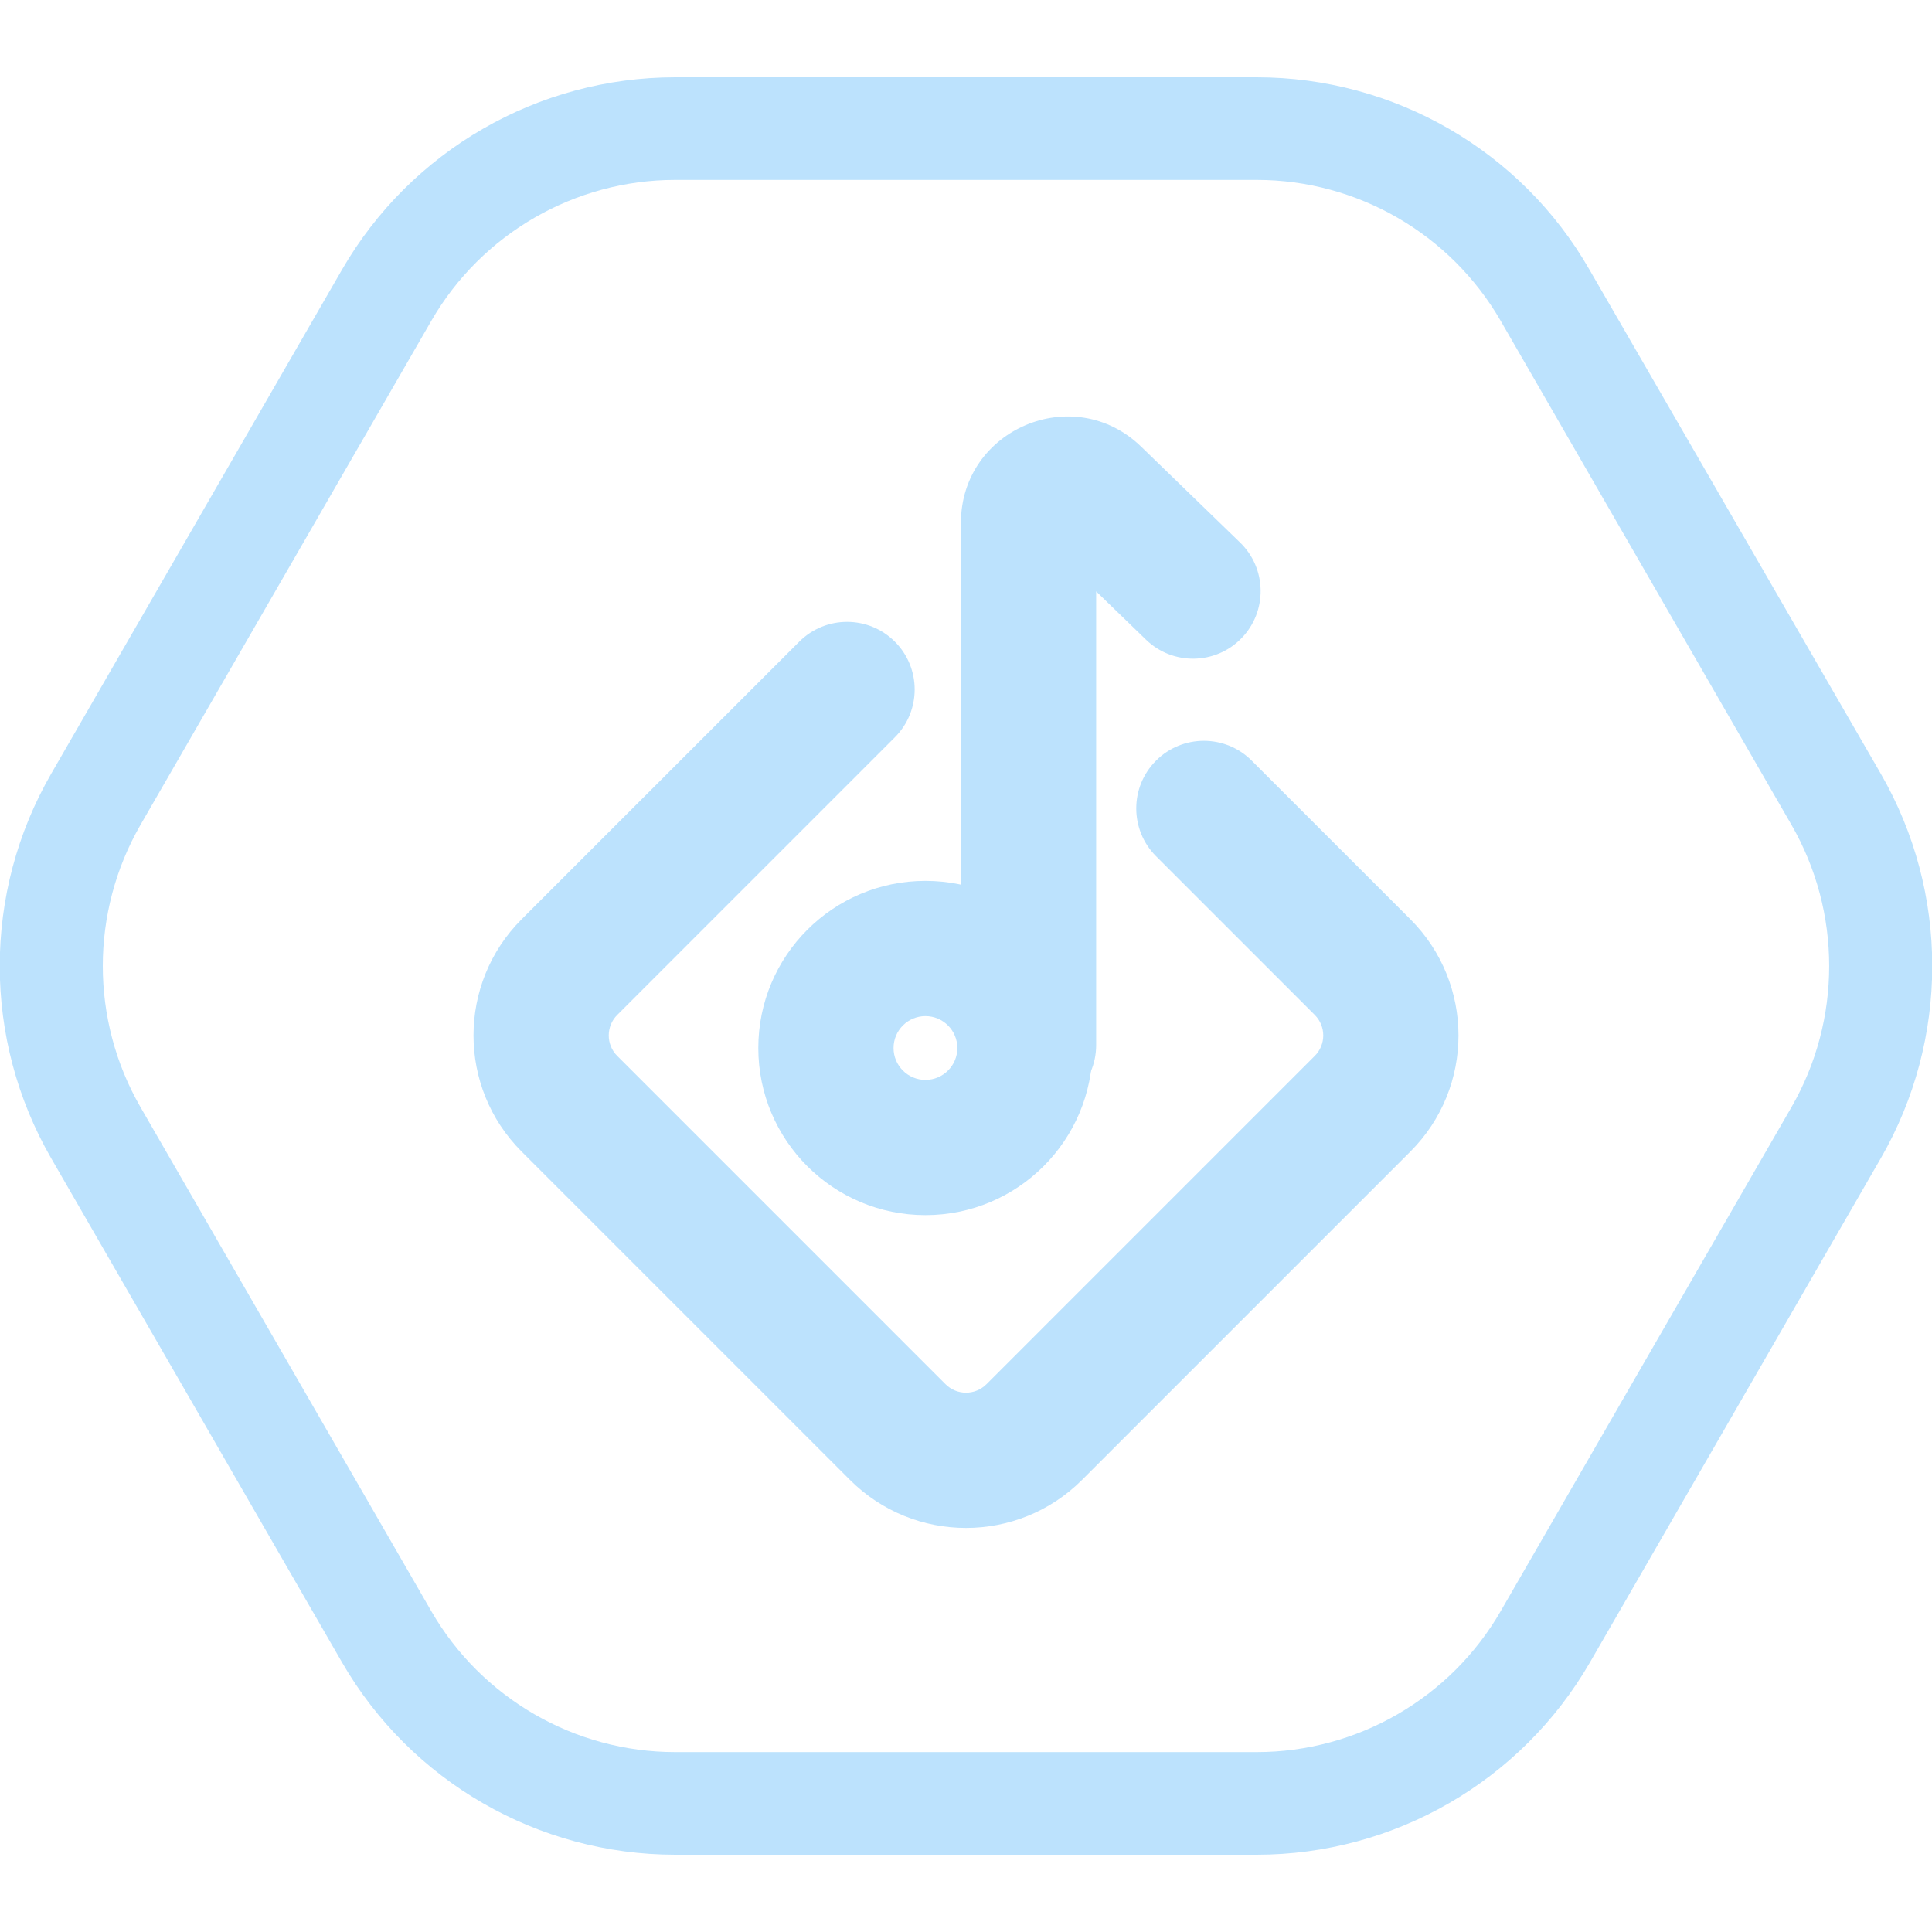
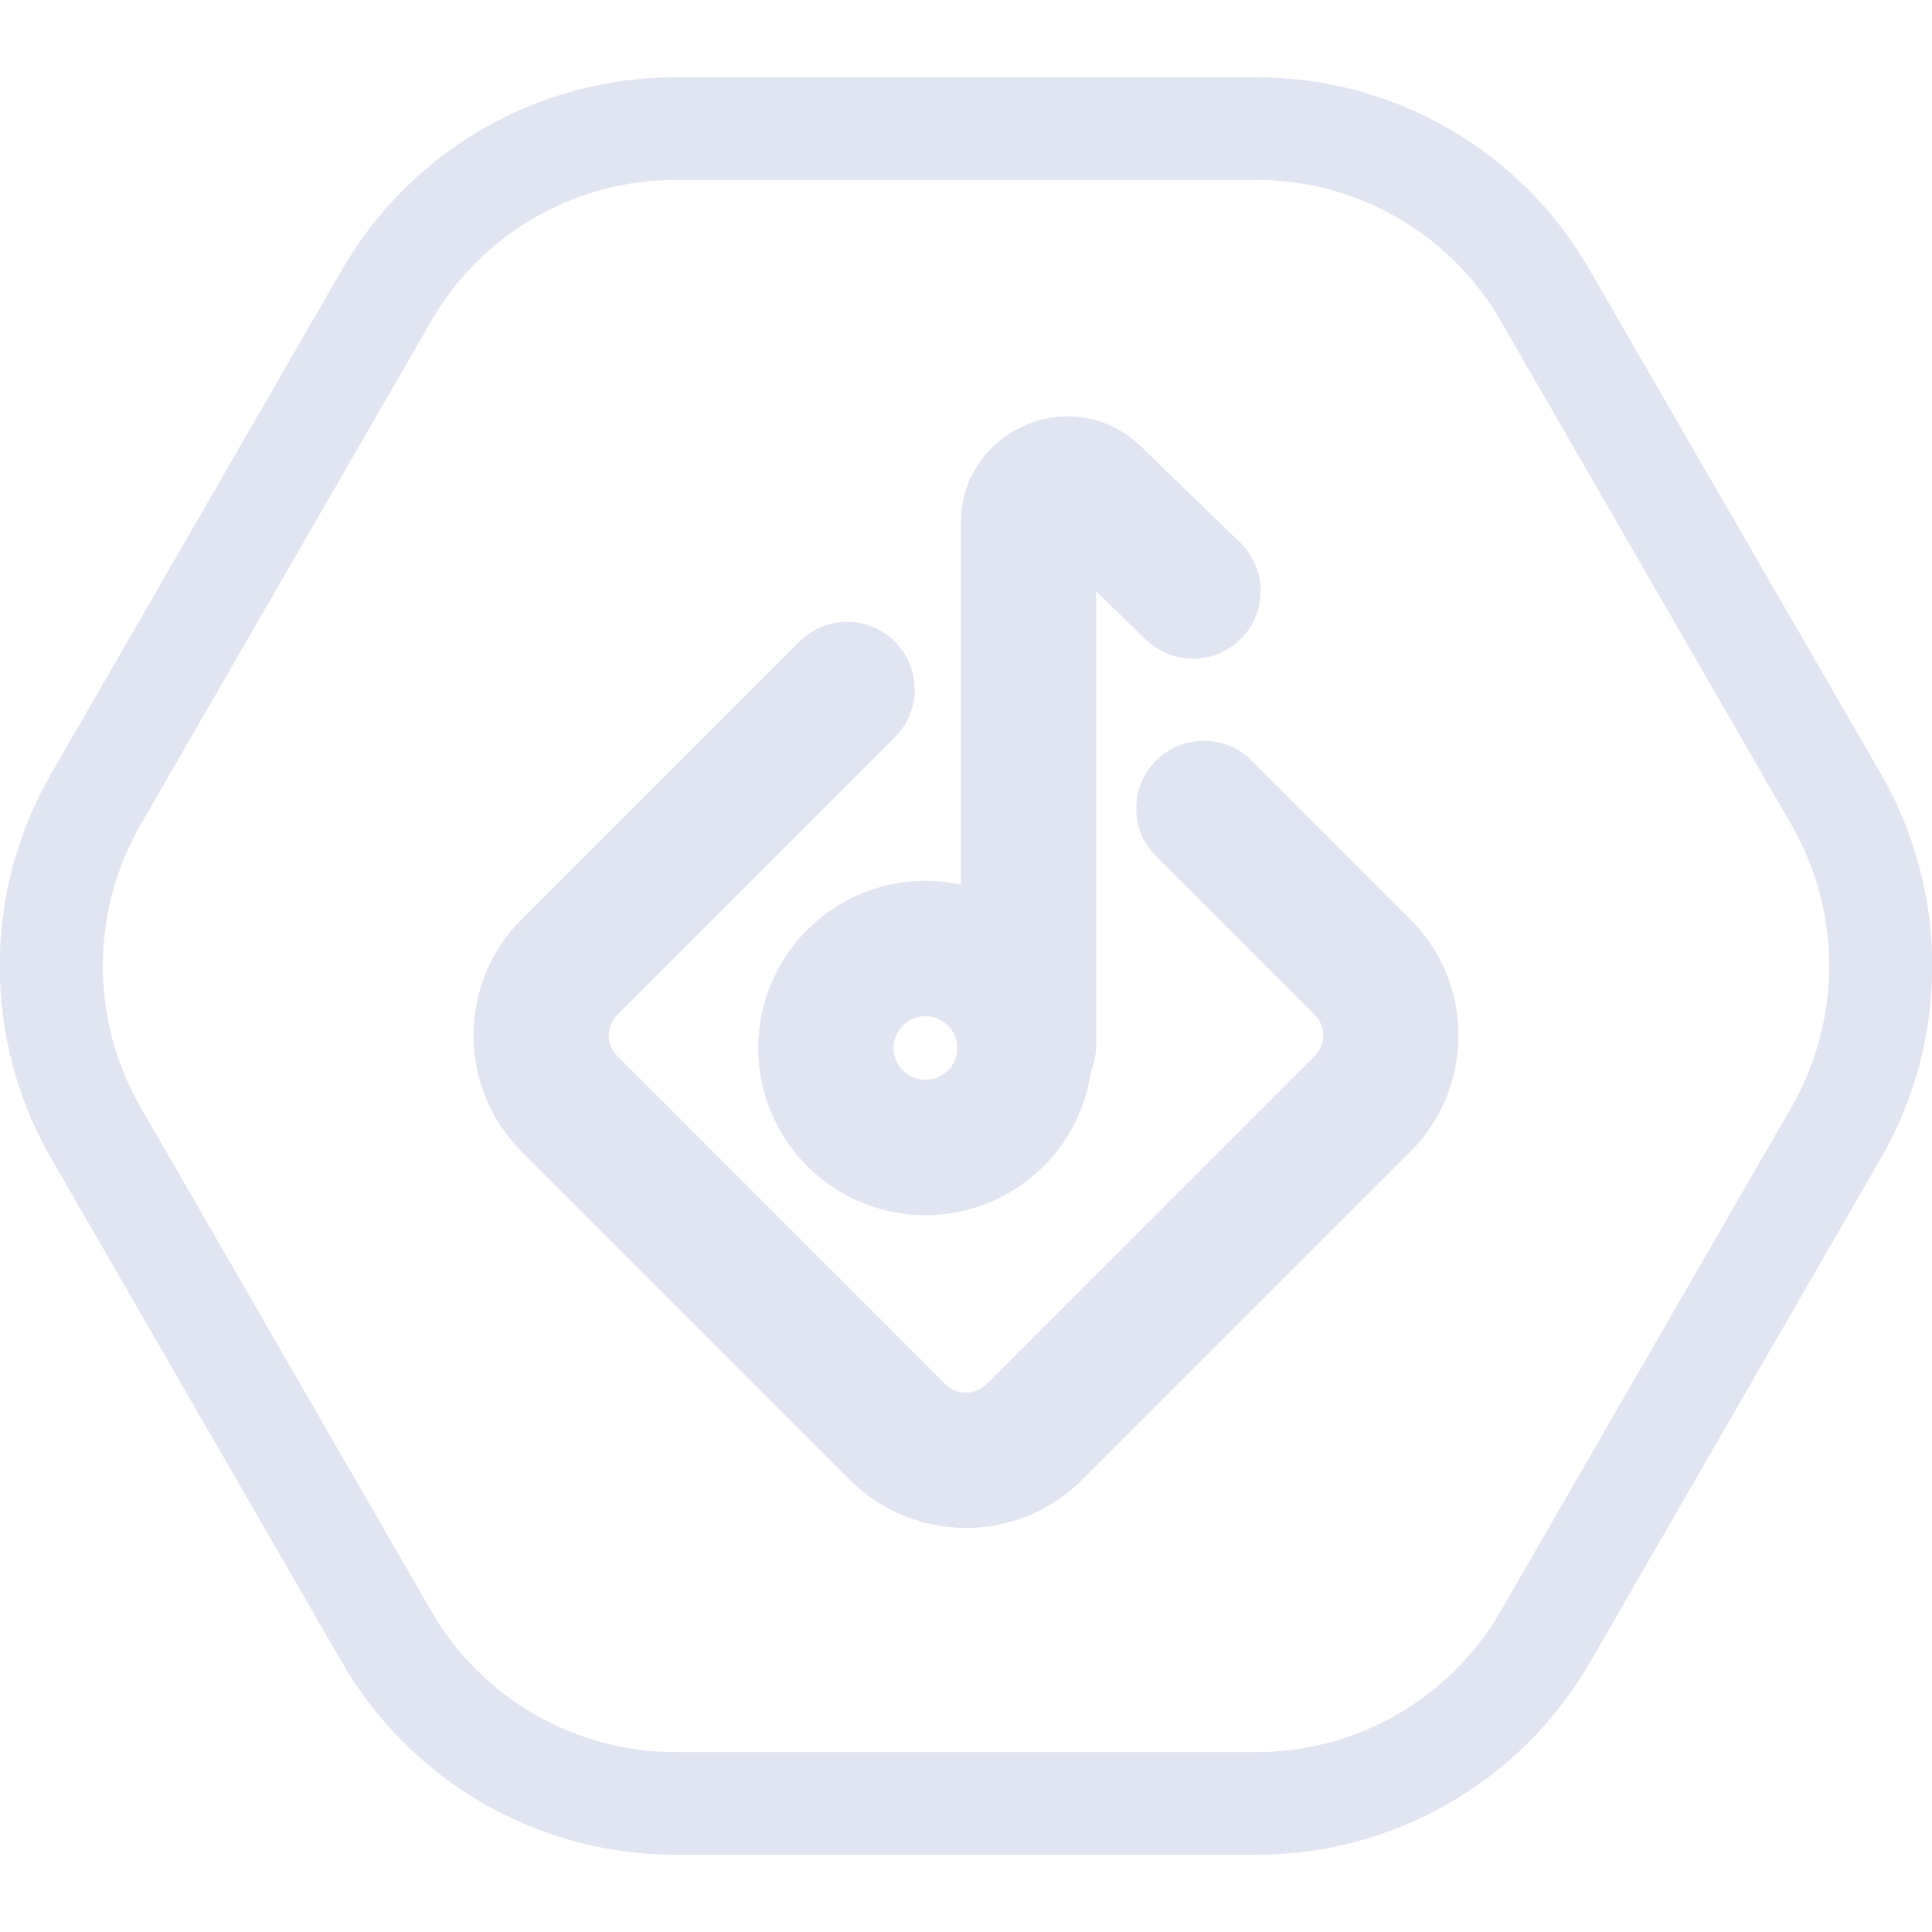
<svg xmlns="http://www.w3.org/2000/svg" width="100" height="100" viewBox="0 0 100 100" fill="none">
  <g clip-path="url(#clip0)">
-     <path d="M65.047 9.312C70.249 9.312 75.079 12.101 77.68 16.616L92.728 42.696C95.329 47.211 95.329 52.789 92.728 57.304L77.68 83.385C75.079 87.9 70.249 90.688 65.047 90.688H34.952C29.75 90.688 24.92 87.9 22.319 83.385L7.271 57.304C4.67 52.789 4.67 47.211 7.271 42.696L22.319 16.616C24.92 12.101 29.75 9.312 34.952 9.312H65.047V9.312ZM65.047 4H34.952C27.839 4 21.258 7.798 17.701 13.96L2.654 40.04C-0.903 46.202 -0.903 53.798 2.654 59.96L17.701 86.04C21.258 92.202 27.839 96 34.952 96H65.047C72.16 96 78.742 92.202 82.298 86.04L97.346 59.96C100.902 53.798 100.902 46.202 97.346 40.04L82.271 13.96C78.742 7.798 72.16 4 65.047 4Z" fill="#BCE2FD" />
-     <path fill-rule="evenodd" clip-rule="evenodd" d="M49.737 27.067C49.737 22.209 55.576 19.736 59.065 23.118L64.186 28.08C65.574 29.426 65.609 31.642 64.263 33.03C62.918 34.418 60.702 34.452 59.314 33.107L56.737 30.61V54.094C56.737 56.027 55.17 57.594 53.237 57.594C51.304 57.594 49.737 56.027 49.737 54.094V27.067Z" fill="#BCE2FD" />
-     <path fill-rule="evenodd" clip-rule="evenodd" d="M47.901 55.895C48.812 55.895 49.552 55.156 49.552 54.245C49.552 53.333 48.812 52.594 47.901 52.594C46.989 52.594 46.25 53.333 46.25 54.245C46.25 55.156 46.989 55.895 47.901 55.895ZM47.901 62.895C52.678 62.895 56.552 59.022 56.552 54.245C56.552 49.467 52.678 45.594 47.901 45.594C43.123 45.594 39.25 49.467 39.25 54.245C39.25 59.022 43.123 62.895 47.901 62.895Z" fill="#BCE2FD" />
-     <path fill-rule="evenodd" clip-rule="evenodd" d="M46.319 33.213C47.685 34.58 47.685 36.795 46.319 38.162L31.948 52.533C31.362 53.119 31.362 54.069 31.948 54.654L48.939 71.646C49.525 72.232 50.475 72.232 51.061 71.646L68.052 54.654C68.638 54.069 68.638 53.119 68.052 52.533L59.838 44.319C58.471 42.952 58.471 40.736 59.838 39.369C61.204 38.002 63.42 38.002 64.787 39.369L73.002 47.583C76.321 50.903 76.321 56.285 73.002 59.604L56.01 76.596C52.691 79.915 47.309 79.915 43.99 76.596L26.998 59.604C23.679 56.285 23.679 50.903 26.998 47.583L41.369 33.213C42.736 31.846 44.952 31.846 46.319 33.213Z" fill="#BCE2FD" />
+     <path d="M65.047 9.312C70.249 9.312 75.079 12.101 77.68 16.616L92.728 42.696C95.329 47.211 95.329 52.789 92.728 57.304L77.68 83.385C75.079 87.9 70.249 90.688 65.047 90.688H34.952C29.75 90.688 24.92 87.9 22.319 83.385L7.271 57.304C4.67 52.789 4.67 47.211 7.271 42.696L22.319 16.616C24.92 12.101 29.75 9.312 34.952 9.312H65.047V9.312ZM65.047 4H34.952C27.839 4 21.258 7.798 17.701 13.96L2.654 40.04C-0.903 46.202 -0.903 53.798 2.654 59.96L17.701 86.04C21.258 92.202 27.839 96 34.952 96H65.047C72.16 96 78.742 92.202 82.298 86.04L97.346 59.96C100.902 53.798 100.902 46.202 97.346 40.04L82.271 13.96C78.742 7.798 72.16 4 65.047 4Z" fill="#e1e4f1" />
+     <path fill-rule="evenodd" clip-rule="evenodd" d="M49.737 27.067C49.737 22.209 55.576 19.736 59.065 23.118L64.186 28.08C65.574 29.426 65.609 31.642 64.263 33.03C62.918 34.418 60.702 34.452 59.314 33.107L56.737 30.61V54.094C56.737 56.027 55.17 57.594 53.237 57.594C51.304 57.594 49.737 56.027 49.737 54.094V27.067Z" fill="#e1e4f1" />
+     <path fill-rule="evenodd" clip-rule="evenodd" d="M47.901 55.895C48.812 55.895 49.552 55.156 49.552 54.245C49.552 53.333 48.812 52.594 47.901 52.594C46.989 52.594 46.25 53.333 46.25 54.245C46.25 55.156 46.989 55.895 47.901 55.895ZM47.901 62.895C52.678 62.895 56.552 59.022 56.552 54.245C56.552 49.467 52.678 45.594 47.901 45.594C43.123 45.594 39.25 49.467 39.25 54.245C39.25 59.022 43.123 62.895 47.901 62.895Z" fill="#e1e4f1" />
+     <path fill-rule="evenodd" clip-rule="evenodd" d="M46.319 33.213C47.685 34.58 47.685 36.795 46.319 38.162L31.948 52.533C31.362 53.119 31.362 54.069 31.948 54.654L48.939 71.646C49.525 72.232 50.475 72.232 51.061 71.646L68.052 54.654C68.638 54.069 68.638 53.119 68.052 52.533L59.838 44.319C58.471 42.952 58.471 40.736 59.838 39.369C61.204 38.002 63.42 38.002 64.787 39.369L73.002 47.583C76.321 50.903 76.321 56.285 73.002 59.604L56.01 76.596C52.691 79.915 47.309 79.915 43.99 76.596L26.998 59.604C23.679 56.285 23.679 50.903 26.998 47.583L41.369 33.213C42.736 31.846 44.952 31.846 46.319 33.213Z" fill="#e1e4f1" />
  </g>
  <defs>
    <clipPath id="clip0">
-       <rect width="100" height="92" fill="#BCE2FD" transform="translate(0 4)" />
+       <rect width="100" height="92" fill="#e1e4f1" transform="translate(0 4)" />
    </clipPath>
  </defs>
</svg>
